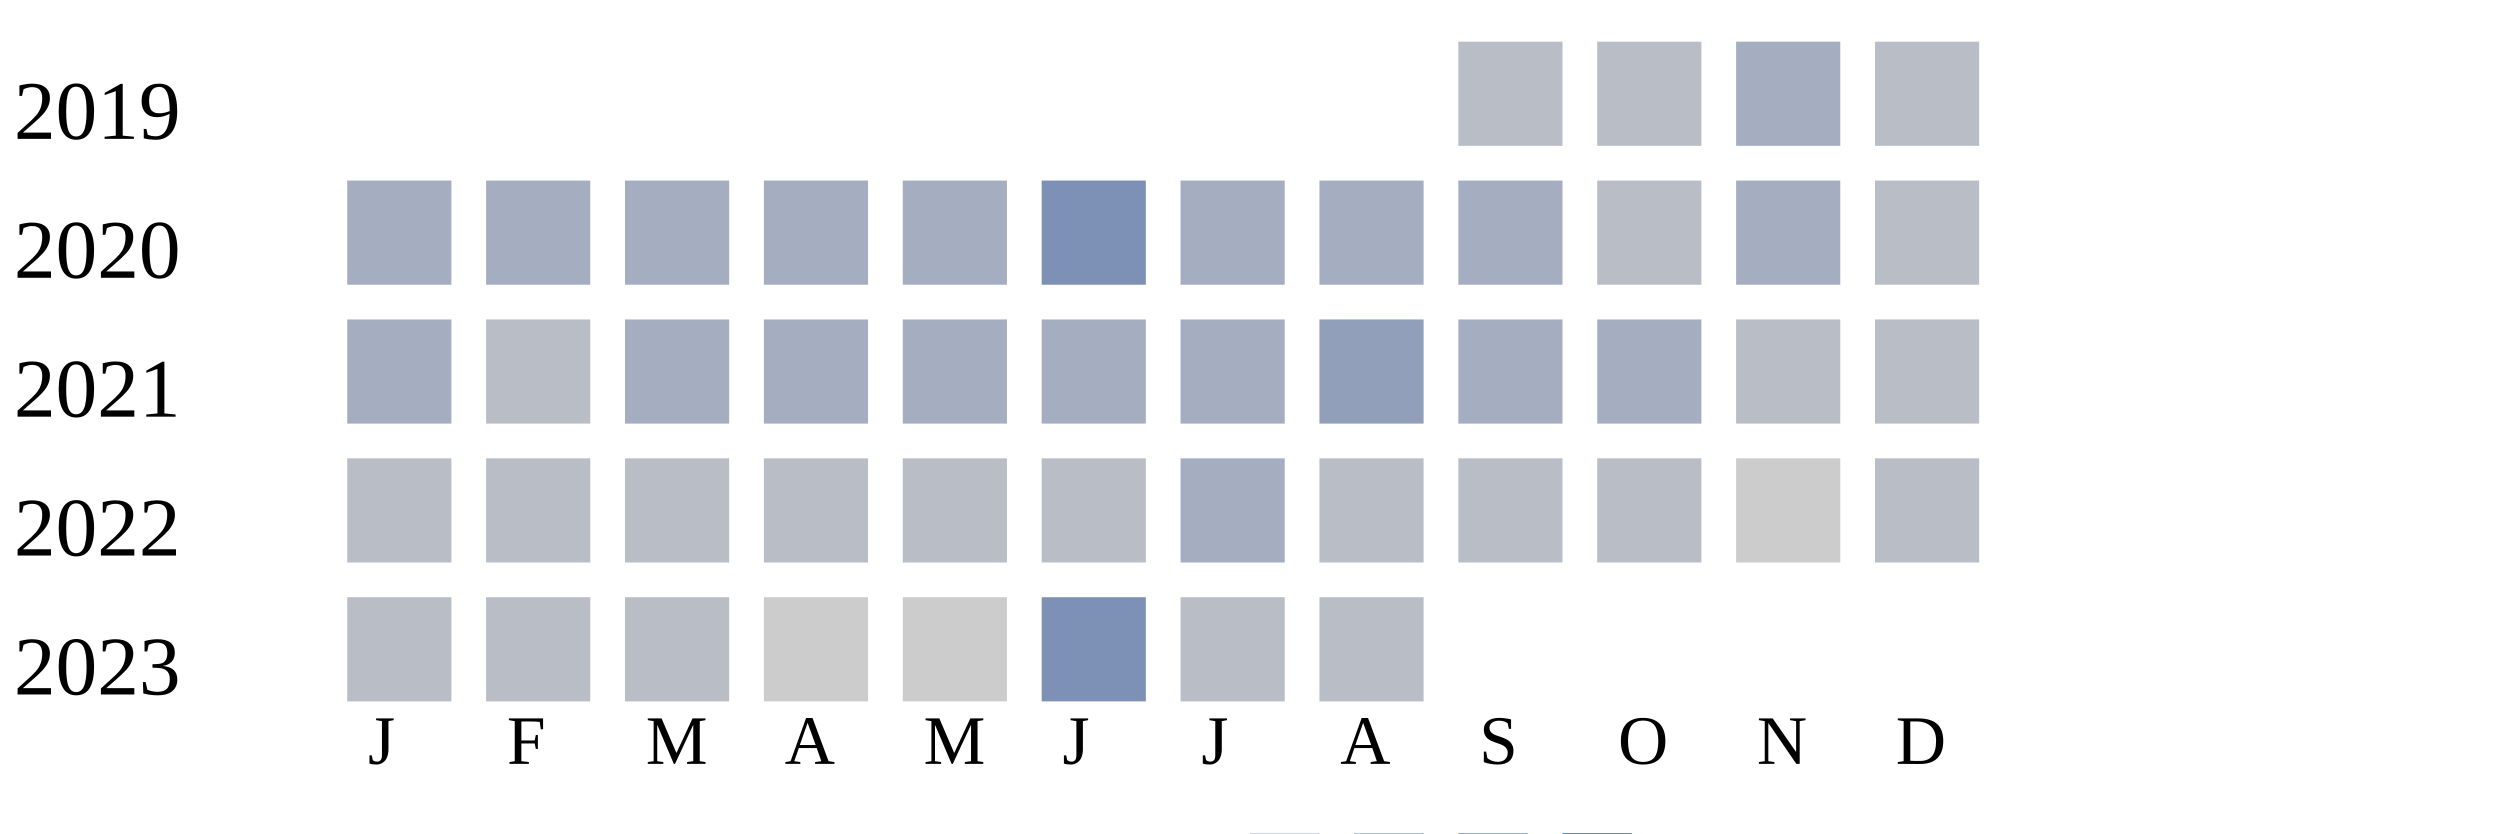
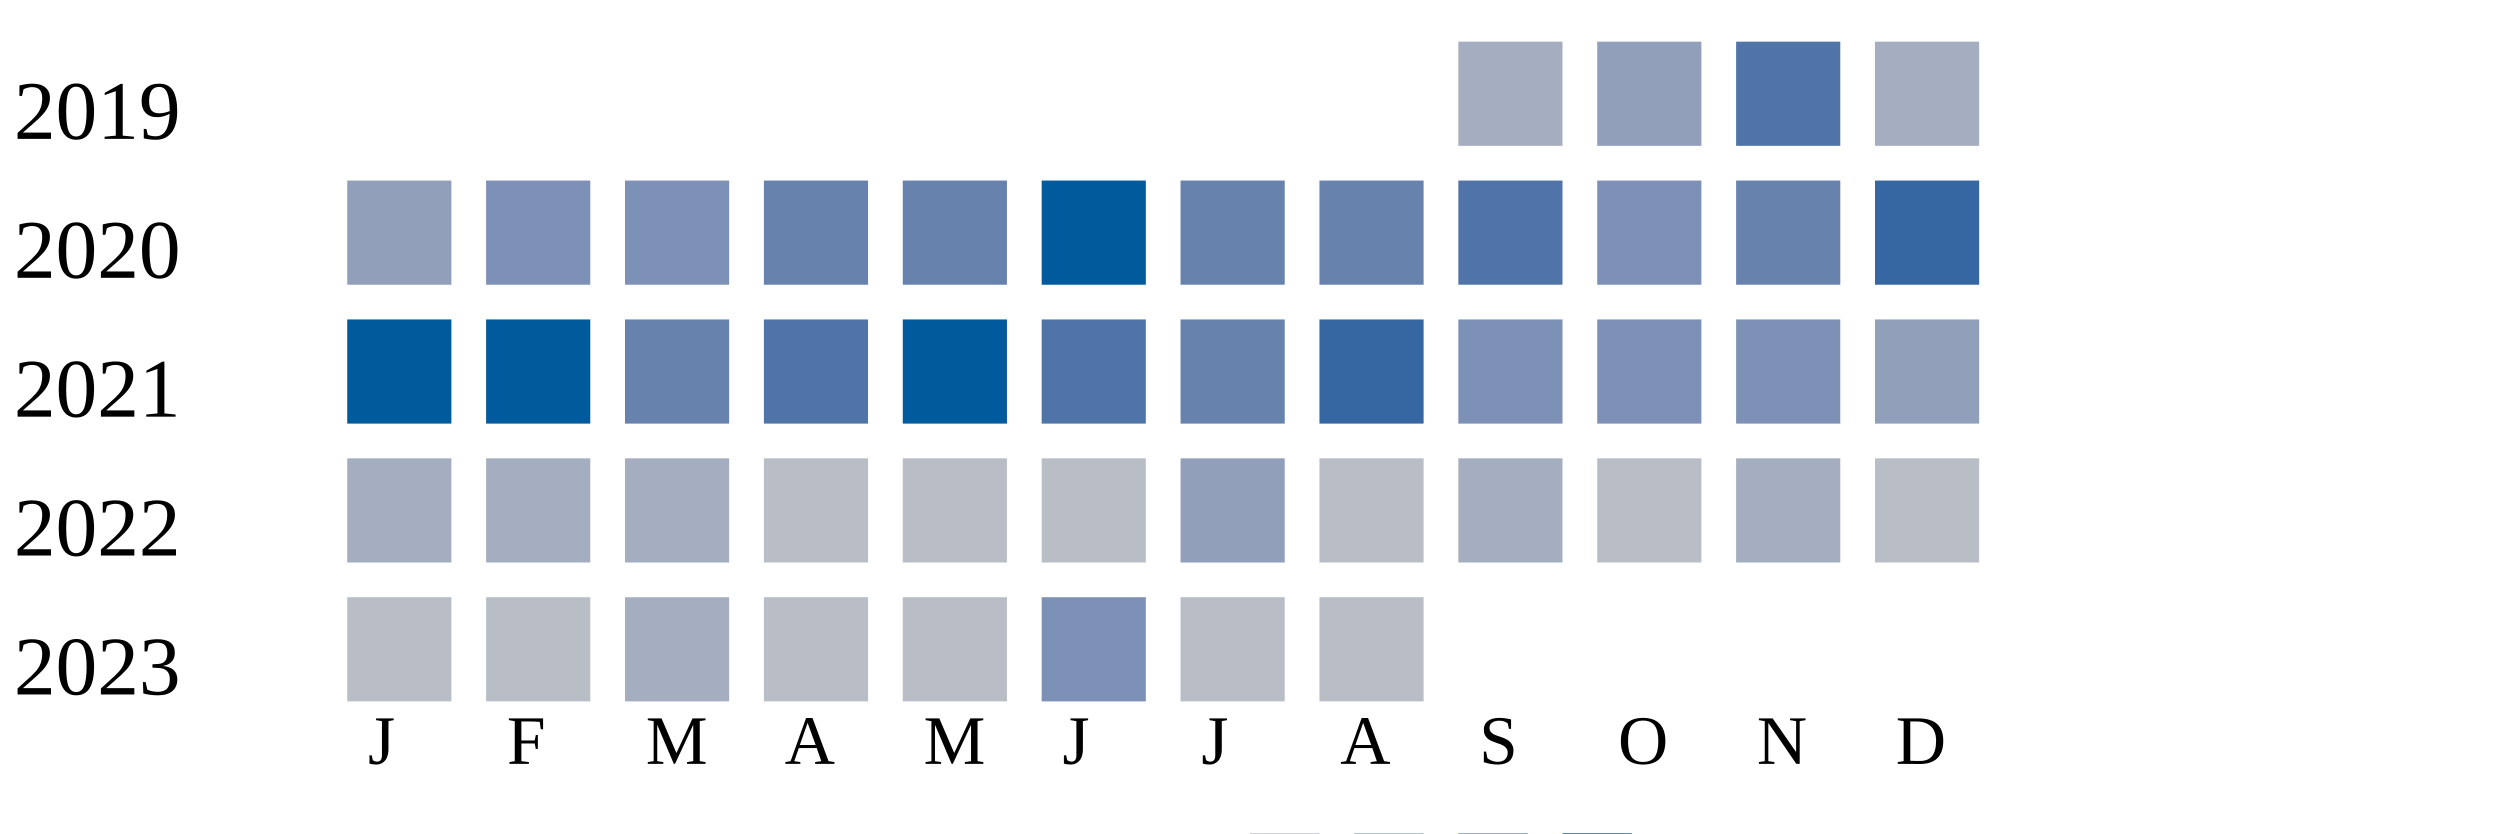
<svg xmlns="http://www.w3.org/2000/svg" width="360" height="120">
  <g transform="translate(0 0)">
    <text x="2" y="20">2019</text>
-     <rect x="210" y="6" width="15" height="15" fill="#b9bdc6" />
-     <rect x="230" y="6" width="15" height="15" fill="#b9bdc6" />
-     <rect x="250" y="6" width="15" height="15" fill="#a5aec0" />
-     <rect x="270" y="6" width="15" height="15" fill="#b9bdc6" />
+     <rect x="210" y="6" width="15" height="15" fill="#a5aec0" />
+     <rect x="230" y="6" width="15" height="15" fill="#919fba" />
+     <rect x="250" y="6" width="15" height="15" fill="#5174a8" />
+     <rect x="270" y="6" width="15" height="15" fill="#a5aec0" />
  </g>
  <g transform="translate(0 20)">
    <text x="2" y="20">2020</text>
+     <rect x="50" y="6" width="15" height="15" fill="#919fba" />
+     <rect x="70" y="6" width="15" height="15" fill="#7d90b5" />
+     <rect x="90" y="6" width="15" height="15" fill="#7d90b5" />
+     <rect x="110" y="6" width="15" height="15" fill="#6882ae" />
+     <rect x="130" y="6" width="15" height="15" fill="#6882ae" />
+     <rect x="150" y="6" width="15" height="15" fill="#005a9c" />
+     <rect x="170" y="6" width="15" height="15" fill="#6882ae" />
+     <rect x="190" y="6" width="15" height="15" fill="#6882ae" />
+     <rect x="210" y="6" width="15" height="15" fill="#5174a8" />
+     <rect x="230" y="6" width="15" height="15" fill="#7d90b5" />
+     <rect x="250" y="6" width="15" height="15" fill="#6882ae" />
+     <rect x="270" y="6" width="15" height="15" fill="#3667a2" />
+   </g>
+   <g transform="translate(0 40)">
+     <text x="2" y="20">2021</text>
+     <rect x="50" y="6" width="15" height="15" fill="#005a9c" />
+     <rect x="70" y="6" width="15" height="15" fill="#005a9c" />
+     <rect x="90" y="6" width="15" height="15" fill="#6882ae" />
+     <rect x="110" y="6" width="15" height="15" fill="#5174a8" />
+     <rect x="130" y="6" width="15" height="15" fill="#005a9c" />
+     <rect x="150" y="6" width="15" height="15" fill="#5174a8" />
+     <rect x="170" y="6" width="15" height="15" fill="#6882ae" />
+     <rect x="190" y="6" width="15" height="15" fill="#3667a2" />
+     <rect x="210" y="6" width="15" height="15" fill="#7d90b5" />
+     <rect x="230" y="6" width="15" height="15" fill="#7d90b5" />
+     <rect x="250" y="6" width="15" height="15" fill="#7d90b5" />
+     <rect x="270" y="6" width="15" height="15" fill="#919fba" />
+   </g>
+   <g transform="translate(0 60)">
+     <text x="2" y="20">2022</text>
    <rect x="50" y="6" width="15" height="15" fill="#a5aec0" />
    <rect x="70" y="6" width="15" height="15" fill="#a5aec0" />
    <rect x="90" y="6" width="15" height="15" fill="#a5aec0" />
-     <rect x="110" y="6" width="15" height="15" fill="#a5aec0" />
-     <rect x="130" y="6" width="15" height="15" fill="#a5aec0" />
-     <rect x="150" y="6" width="15" height="15" fill="#7d90b5" />
-     <rect x="170" y="6" width="15" height="15" fill="#a5aec0" />
-     <rect x="190" y="6" width="15" height="15" fill="#a5aec0" />
+     <rect x="110" y="6" width="15" height="15" fill="#b9bdc6" />
+     <rect x="130" y="6" width="15" height="15" fill="#b9bdc6" />
+     <rect x="150" y="6" width="15" height="15" fill="#b9bdc6" />
+     <rect x="170" y="6" width="15" height="15" fill="#919fba" />
+     <rect x="190" y="6" width="15" height="15" fill="#b9bdc6" />
    <rect x="210" y="6" width="15" height="15" fill="#a5aec0" />
    <rect x="230" y="6" width="15" height="15" fill="#b9bdc6" />
    <rect x="250" y="6" width="15" height="15" fill="#a5aec0" />
-     <rect x="270" y="6" width="15" height="15" fill="#b9bdc6" />
-   </g>
-   <g transform="translate(0 40)">
-     <text x="2" y="20">2021</text>
-     <rect x="50" y="6" width="15" height="15" fill="#a5aec0" />
-     <rect x="70" y="6" width="15" height="15" fill="#b9bdc6" />
-     <rect x="90" y="6" width="15" height="15" fill="#a5aec0" />
-     <rect x="110" y="6" width="15" height="15" fill="#a5aec0" />
-     <rect x="130" y="6" width="15" height="15" fill="#a5aec0" />
-     <rect x="150" y="6" width="15" height="15" fill="#a5aec0" />
-     <rect x="170" y="6" width="15" height="15" fill="#a5aec0" />
-     <rect x="190" y="6" width="15" height="15" fill="#919fba" />
-     <rect x="210" y="6" width="15" height="15" fill="#a5aec0" />
-     <rect x="230" y="6" width="15" height="15" fill="#a5aec0" />
-     <rect x="250" y="6" width="15" height="15" fill="#b9bdc6" />
-     <rect x="270" y="6" width="15" height="15" fill="#b9bdc6" />
-   </g>
-   <g transform="translate(0 60)">
-     <text x="2" y="20">2022</text>
-     <rect x="50" y="6" width="15" height="15" fill="#b9bdc6" />
-     <rect x="70" y="6" width="15" height="15" fill="#b9bdc6" />
-     <rect x="90" y="6" width="15" height="15" fill="#b9bdc6" />
-     <rect x="110" y="6" width="15" height="15" fill="#b9bdc6" />
-     <rect x="130" y="6" width="15" height="15" fill="#b9bdc6" />
-     <rect x="150" y="6" width="15" height="15" fill="#b9bdc6" />
-     <rect x="170" y="6" width="15" height="15" fill="#a5aec0" />
-     <rect x="190" y="6" width="15" height="15" fill="#b9bdc6" />
-     <rect x="210" y="6" width="15" height="15" fill="#b9bdc6" />
-     <rect x="230" y="6" width="15" height="15" fill="#b9bdc6" />
-     <rect x="250" y="6" width="15" height="15" fill="#cccccc" />
    <rect x="270" y="6" width="15" height="15" fill="#b9bdc6" />
  </g>
  <g transform="translate(0 80)">
    <text x="2" y="20">2023</text>
    <rect x="50" y="6" width="15" height="15" fill="#b9bdc6" />
    <rect x="70" y="6" width="15" height="15" fill="#b9bdc6" />
-     <rect x="90" y="6" width="15" height="15" fill="#b9bdc6" />
-     <rect x="110" y="6" width="15" height="15" fill="#cccccc" />
-     <rect x="130" y="6" width="15" height="15" fill="#cccccc" />
+     <rect x="90" y="6" width="15" height="15" fill="#a5aec0" />
+     <rect x="110" y="6" width="15" height="15" fill="#b9bdc6" />
+     <rect x="130" y="6" width="15" height="15" fill="#b9bdc6" />
    <rect x="150" y="6" width="15" height="15" fill="#7d90b5" />
    <rect x="170" y="6" width="15" height="15" fill="#b9bdc6" />
    <rect x="190" y="6" width="15" height="15" fill="#b9bdc6" />
  </g>
  <text style="font-size: 10px; text-align: center" x="53" y="110">J</text>
  <text style="font-size: 10px; text-align: center" x="73" y="110">F</text>
  <text style="font-size: 10px; text-align: center" x="93" y="110">M</text>
  <text style="font-size: 10px; text-align: center" x="113" y="110">A</text>
  <text style="font-size: 10px; text-align: center" x="133" y="110">M</text>
  <text style="font-size: 10px; text-align: center" x="153" y="110">J</text>
  <text style="font-size: 10px; text-align: center" x="173" y="110">J</text>
  <text style="font-size: 10px; text-align: center" x="193" y="110">A</text>
  <text style="font-size: 10px; text-align: center" x="213" y="110">S</text>
  <text style="font-size: 10px; text-align: center" x="233" y="110">O</text>
  <text style="font-size: 10px; text-align: center" x="253" y="110">N</text>
  <text style="font-size: 10px; text-align: center" x="273" y="110">D</text>
  <text style="font-size: 10px;" x="155" y="129">Less</text>
  <rect fill="#b9bdc6" width="10" height="10" x="180" y="120" />
  <rect fill="#919fba" width="10" height="10" x="195" y="120" />
  <rect fill="#6882ae" width="10" height="10" x="210" y="120" />
  <rect fill="#005a9c" width="10" height="10" x="225" y="120" />
  <text x="240" y="129" style="font-size: 10px;">More</text>
</svg>
